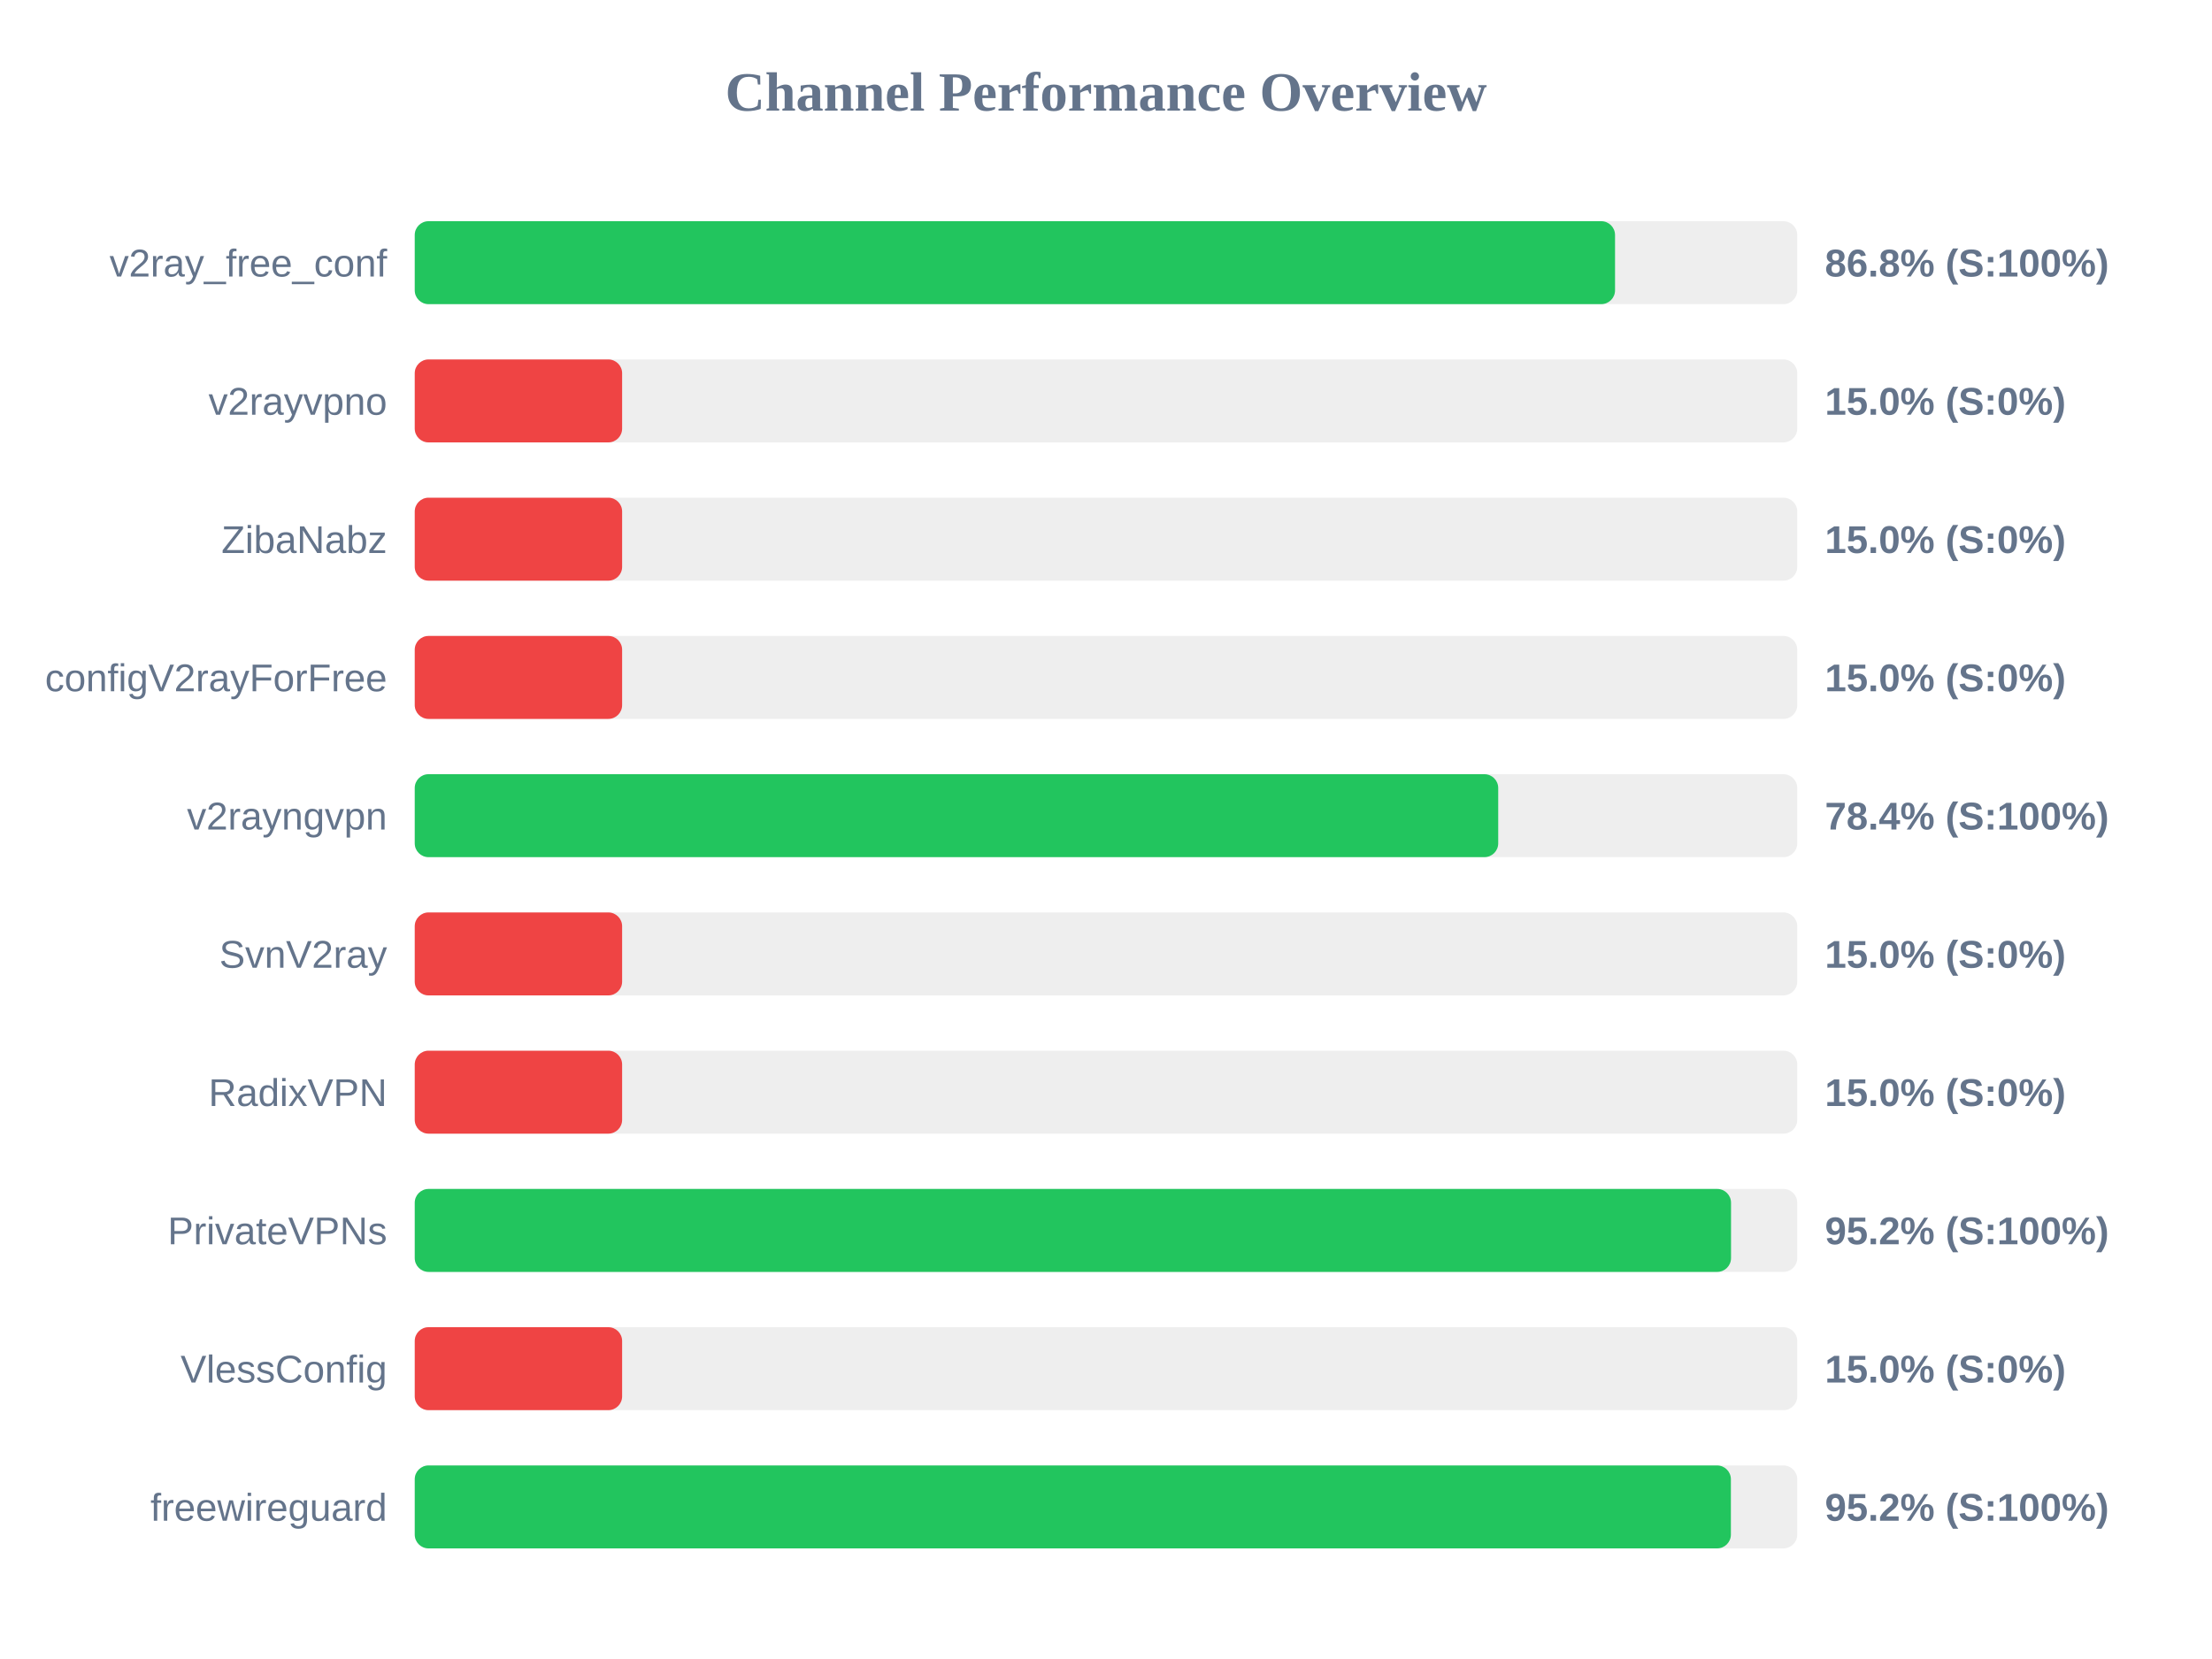
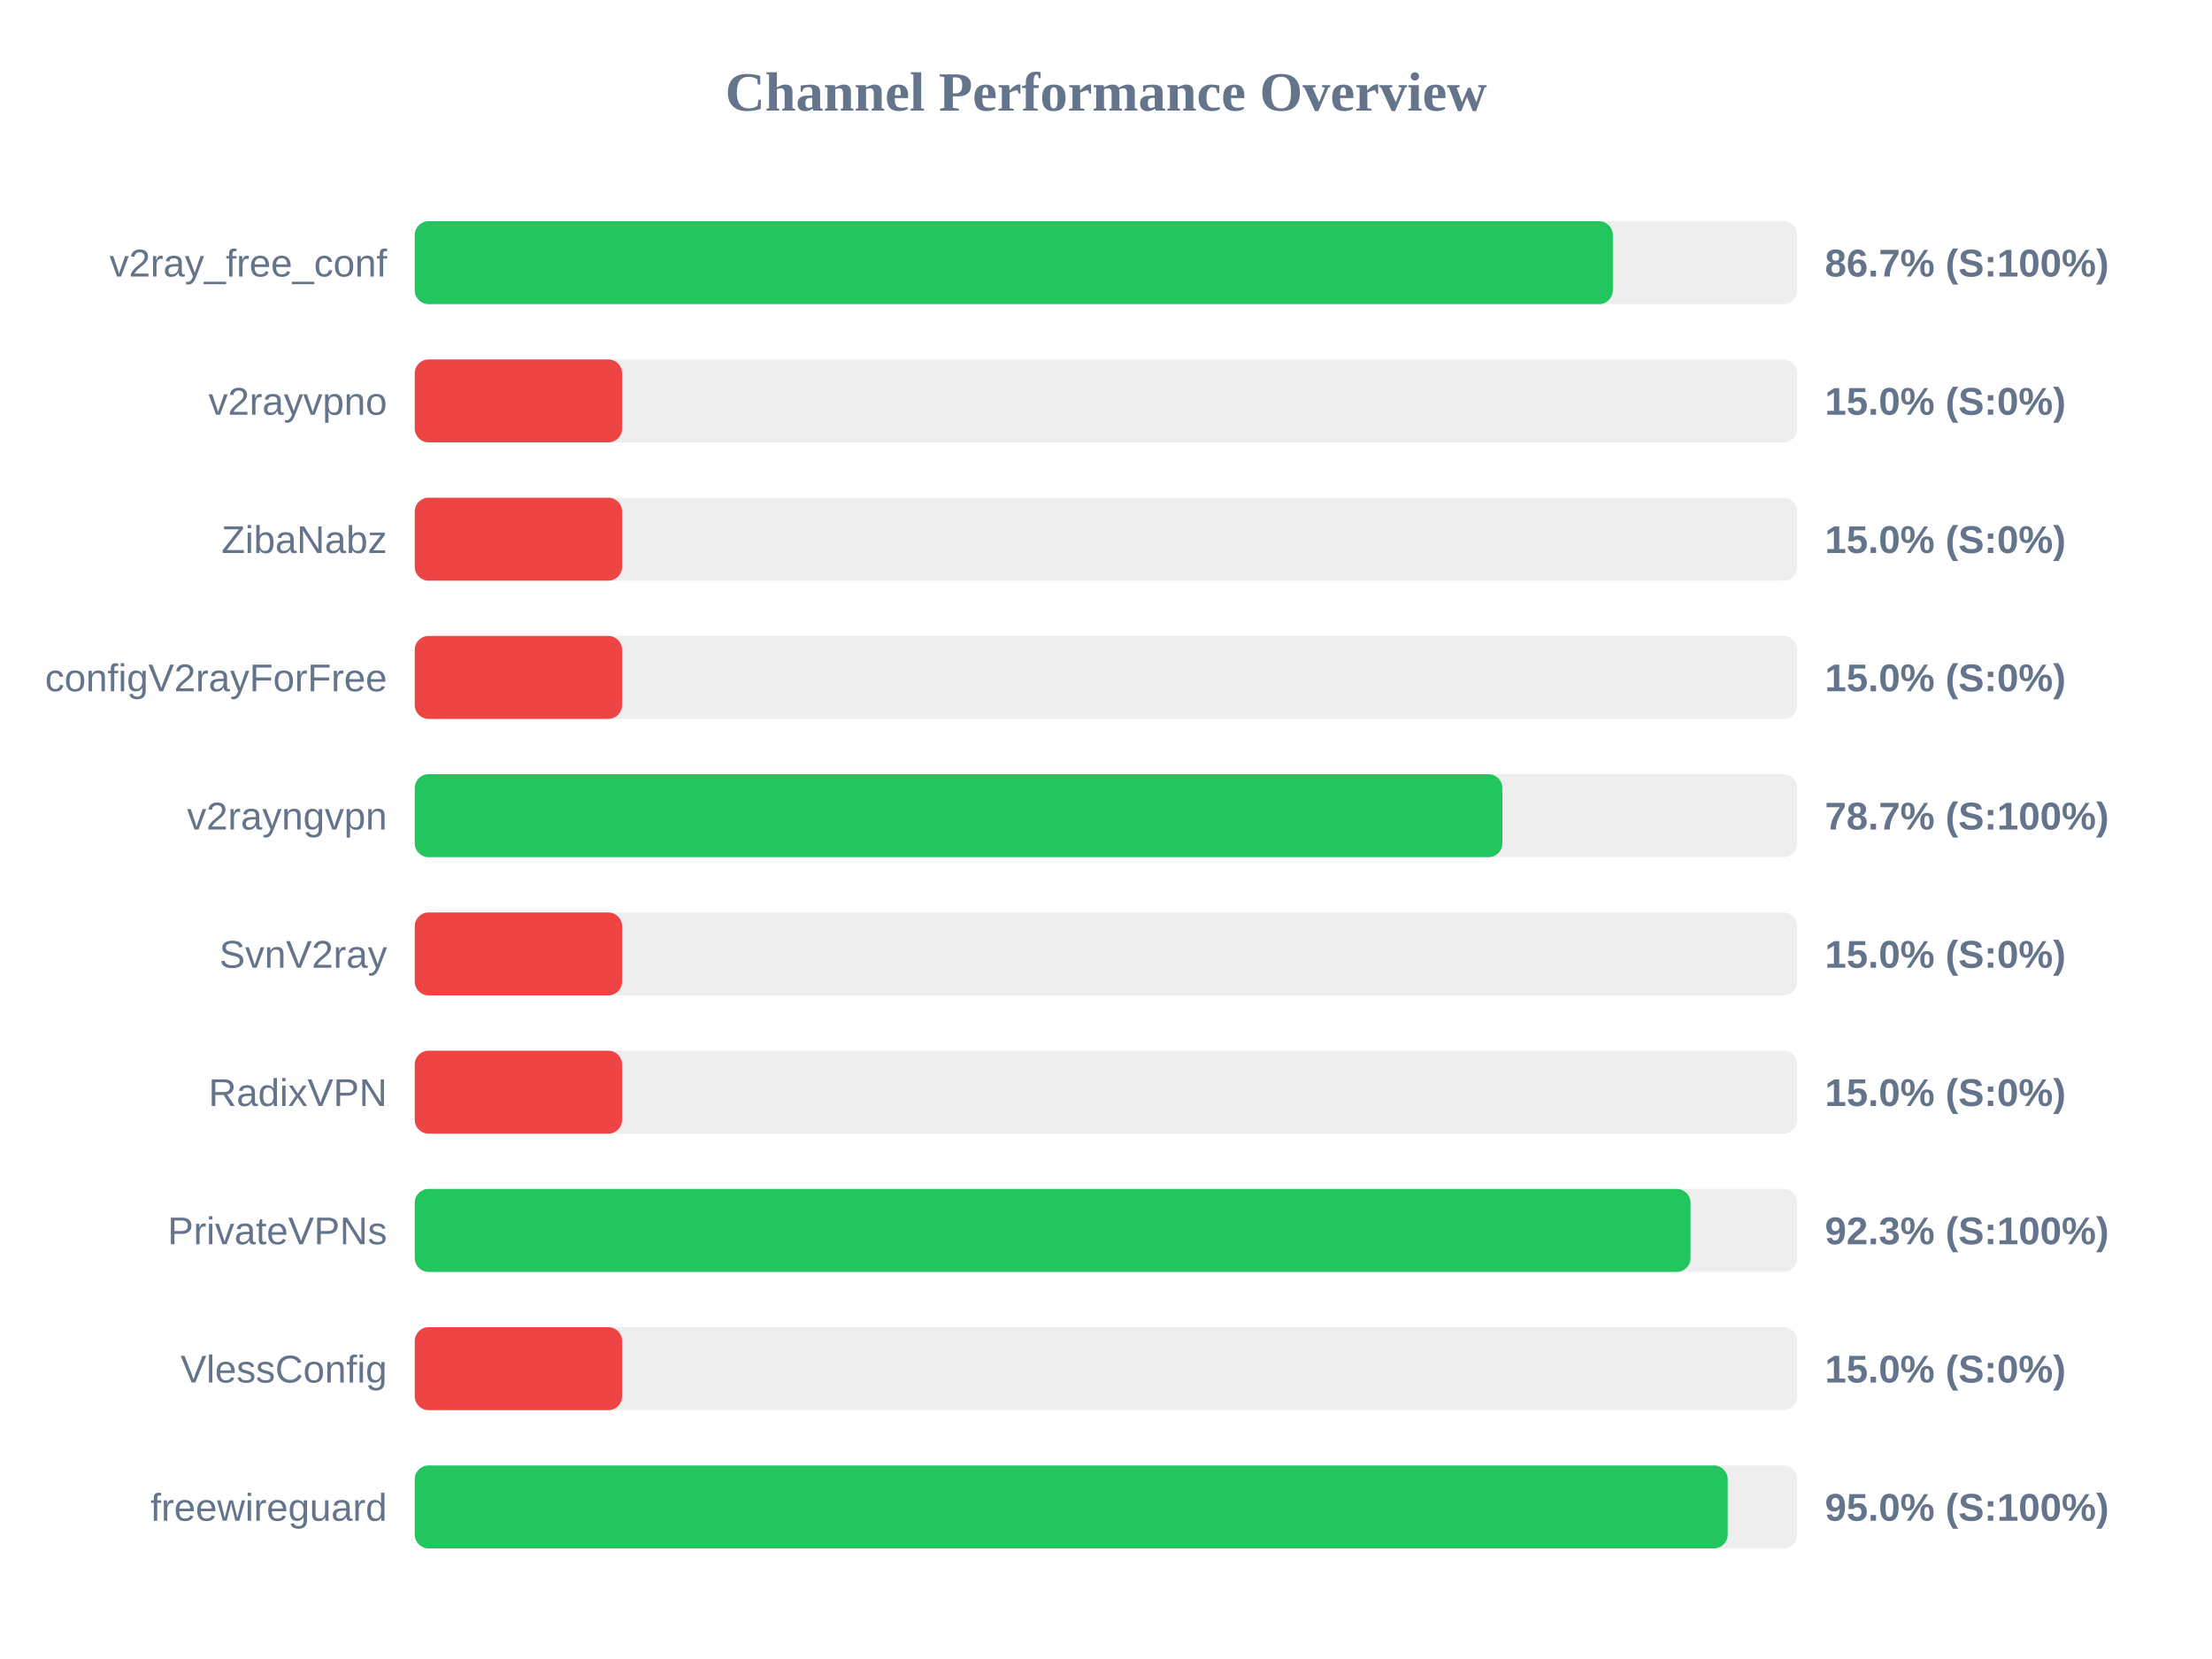
<svg xmlns="http://www.w3.org/2000/svg" width="800" height="600" version="1.1">
  <style>
        .row { font: 14px Arial; fill: #64748b; }
        .score { font: bold 14px Arial; fill: #64748b; }
    </style>
  <text x="400" y="40" text-anchor="middle" font-size="20px" font-weight="bold" fill="#64748b">Channel Performance Overview</text>
  <rect x="150" y="80" width="500" height="30" fill="#eee" rx="5" />
-   <rect x="150" y="80" width="434.1" height="30" fill="#22c55e" rx="5" />
+   <rect x="150" y="80" width="433.3" height="30" fill="#22c55e" rx="5" />
  <text x="140" y="100" text-anchor="end" class="row">v2ray_free_conf</text>
-   <text x="660" y="100" text-anchor="start" class="score">86.8% (S:100%)</text>
+   <text x="660" y="100" text-anchor="start" class="score">86.7% (S:100%)</text>
  <rect x="150" y="130" width="500" height="30" fill="#eee" rx="5" />
  <rect x="150" y="130" width="75.0" height="30" fill="#ef4444" rx="5" />
  <text x="140" y="150" text-anchor="end" class="row">v2rayvpno</text>
  <text x="660" y="150" text-anchor="start" class="score">15.0% (S:0%)</text>
  <rect x="150" y="180" width="500" height="30" fill="#eee" rx="5" />
  <rect x="150" y="180" width="75.0" height="30" fill="#ef4444" rx="5" />
  <text x="140" y="200" text-anchor="end" class="row">ZibaNabz</text>
  <text x="660" y="200" text-anchor="start" class="score">15.0% (S:0%)</text>
  <rect x="150" y="230" width="500" height="30" fill="#eee" rx="5" />
  <rect x="150" y="230" width="75.0" height="30" fill="#ef4444" rx="5" />
  <text x="140" y="250" text-anchor="end" class="row">configV2rayForFree</text>
  <text x="660" y="250" text-anchor="start" class="score">15.0% (S:0%)</text>
  <rect x="150" y="280" width="500" height="30" fill="#eee" rx="5" />
-   <rect x="150" y="280" width="391.85" height="30" fill="#22c55e" rx="5" />
+   <rect x="150" y="280" width="393.35" height="30" fill="#22c55e" rx="5" />
  <text x="140" y="300" text-anchor="end" class="row">v2rayngvpn</text>
-   <text x="660" y="300" text-anchor="start" class="score">78.4% (S:100%)</text>
+   <text x="660" y="300" text-anchor="start" class="score">78.7% (S:100%)</text>
  <rect x="150" y="330" width="500" height="30" fill="#eee" rx="5" />
  <rect x="150" y="330" width="75.0" height="30" fill="#ef4444" rx="5" />
  <text x="140" y="350" text-anchor="end" class="row">SvnV2ray</text>
  <text x="660" y="350" text-anchor="start" class="score">15.0% (S:0%)</text>
  <rect x="150" y="380" width="500" height="30" fill="#eee" rx="5" />
  <rect x="150" y="380" width="75.0" height="30" fill="#ef4444" rx="5" />
  <text x="140" y="400" text-anchor="end" class="row">RadixVPN</text>
  <text x="660" y="400" text-anchor="start" class="score">15.0% (S:0%)</text>
  <rect x="150" y="430" width="500" height="30" fill="#eee" rx="5" />
-   <rect x="150" y="430" width="476.05" height="30" fill="#22c55e" rx="5" />
+   <rect x="150" y="430" width="461.4" height="30" fill="#22c55e" rx="5" />
  <text x="140" y="450" text-anchor="end" class="row">PrivateVPNs</text>
-   <text x="660" y="450" text-anchor="start" class="score">95.2% (S:100%)</text>
+   <text x="660" y="450" text-anchor="start" class="score">92.3% (S:100%)</text>
  <rect x="150" y="480" width="500" height="30" fill="#eee" rx="5" />
  <rect x="150" y="480" width="75.0" height="30" fill="#ef4444" rx="5" />
  <text x="140" y="500" text-anchor="end" class="row">VlessConfig</text>
  <text x="660" y="500" text-anchor="start" class="score">15.0% (S:0%)</text>
  <rect x="150" y="530" width="500" height="30" fill="#eee" rx="5" />
-   <rect x="150" y="530" width="476.0" height="30" fill="#22c55e" rx="5" />
+   <rect x="150" y="530" width="474.85" height="30" fill="#22c55e" rx="5" />
  <text x="140" y="550" text-anchor="end" class="row">freewireguard</text>
-   <text x="660" y="550" text-anchor="start" class="score">95.2% (S:100%)</text>
+   <text x="660" y="550" text-anchor="start" class="score">95.0% (S:100%)</text>
</svg>
